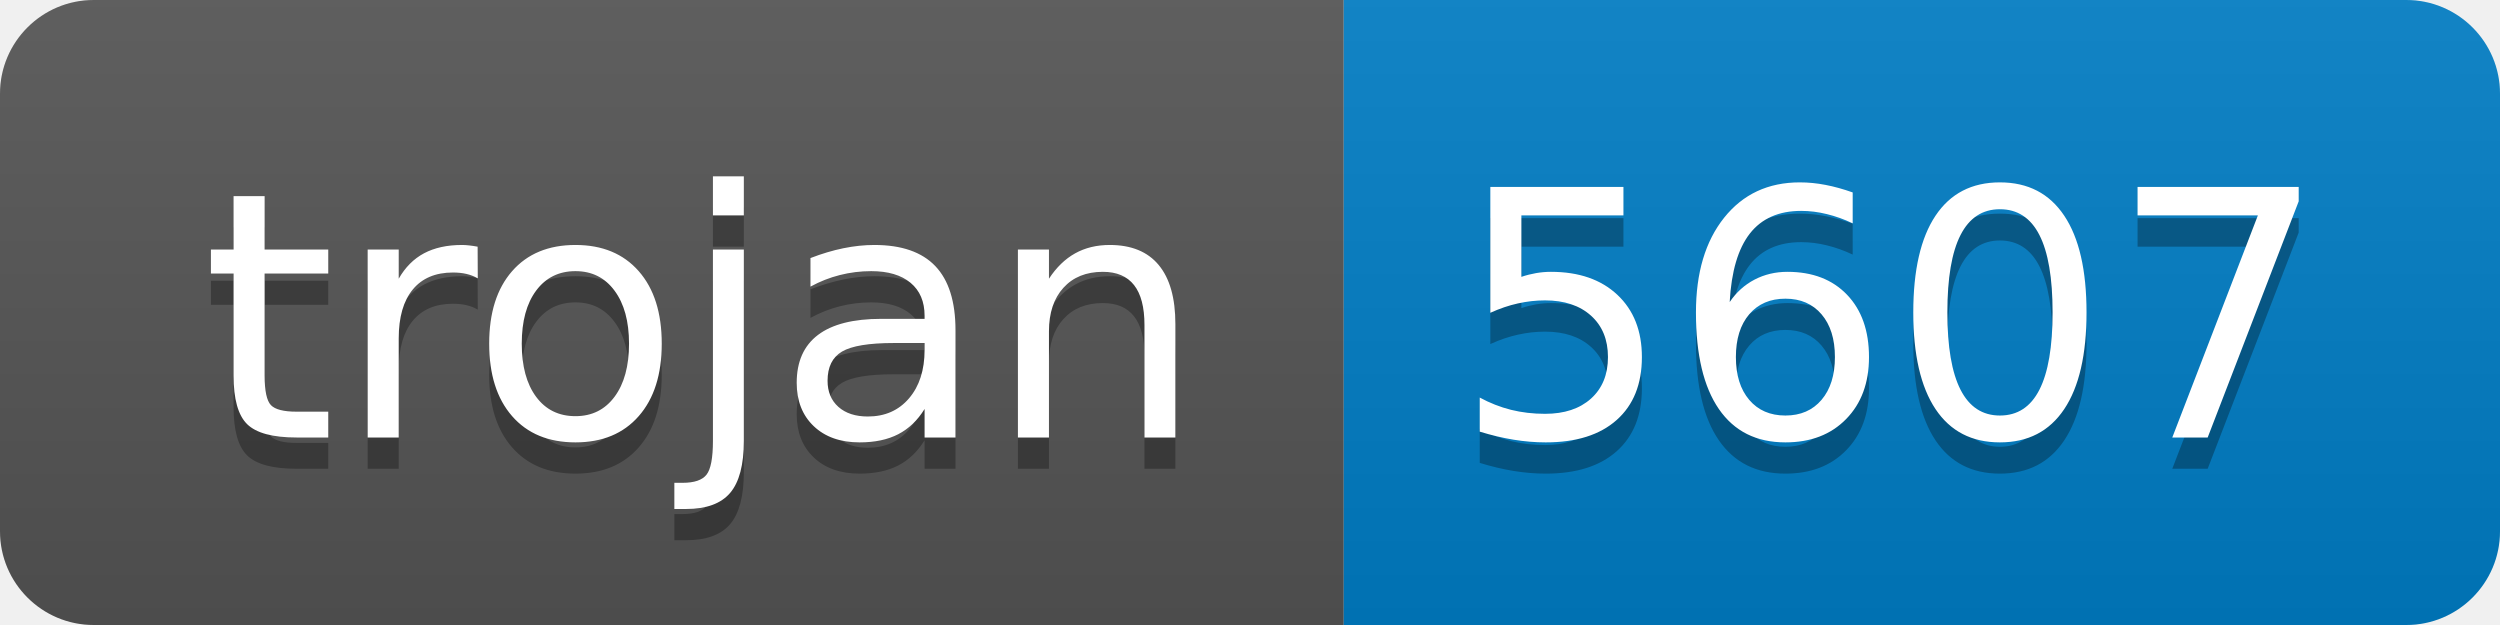
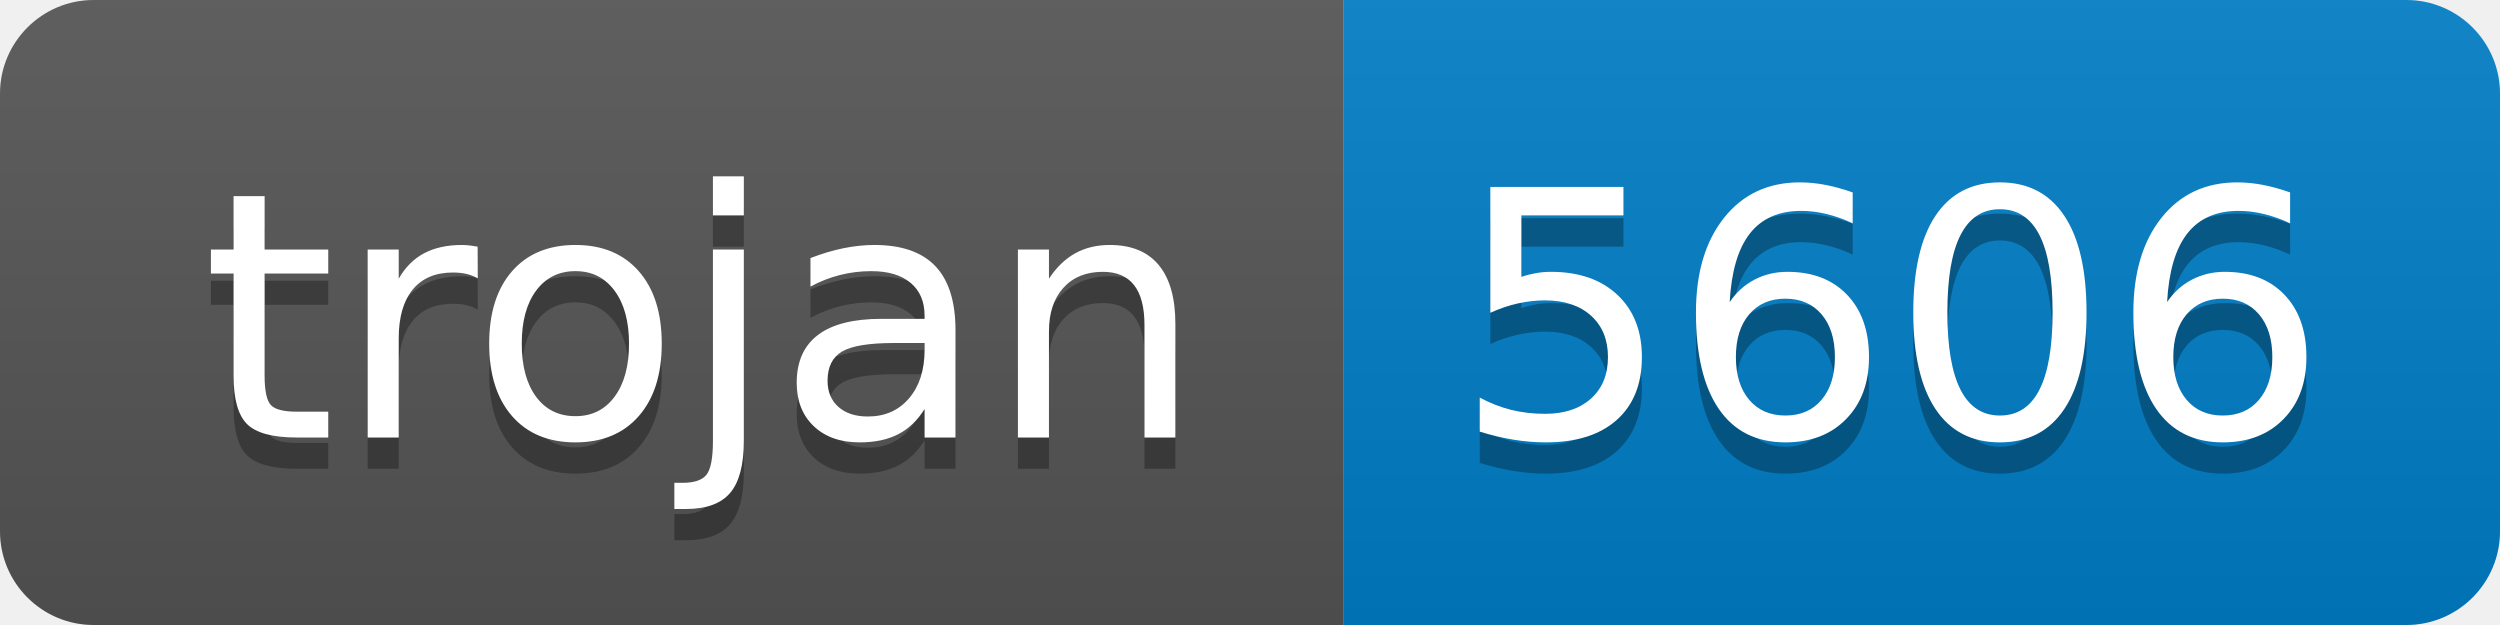
- <svg xmlns="http://www.w3.org/2000/svg" width="80" height="20" role="img" aria-label="trojan: 5607">
+ <svg xmlns="http://www.w3.org/2000/svg" width="80" height="20" role="img" aria-label="trojan: 5606">
  <linearGradient id="s" x2="0" y2="100%">
    <stop offset="0" stop-color="#bbb" stop-opacity=".1" />
    <stop offset="1" stop-opacity=".1" />
  </linearGradient>
  <clipPath id="r">
    <rect width="80" height="20" rx="3" fill="#fff" />
  </clipPath>
  <g clip-path="url(#r)">
    <rect width="43" height="20" fill="#555" />
    <rect x="43" width="37" height="20" fill="#007ec6" />
    <rect width="80" height="20" fill="url(#s)" />
  </g>
  <g fill="#fff" text-anchor="middle" font-family="Verdana,Geneva,DejaVu Sans,sans-serif" text-rendering="geometricPrecision" font-size="110">
    <text aria-hidden="true" x="225" y="150" fill="#010101" fill-opacity=".3" transform="scale(.1)" textLength="330">trojan</text>
    <text x="225" y="140" transform="scale(.1)" fill="#fff" textLength="330">trojan</text>
-     <text aria-hidden="true" x="605" y="150" fill="#010101" fill-opacity=".3" transform="scale(.1)" textLength="270">5607</text>
-     <text x="605" y="140" transform="scale(.1)" fill="#fff" textLength="270">5607</text>
+     <text aria-hidden="true" x="605" y="150" fill="#010101" fill-opacity=".3" transform="scale(.1)" textLength="270">5606</text>
+     <text x="605" y="140" transform="scale(.1)" fill="#fff" textLength="270">5606</text>
  </g>
</svg>
